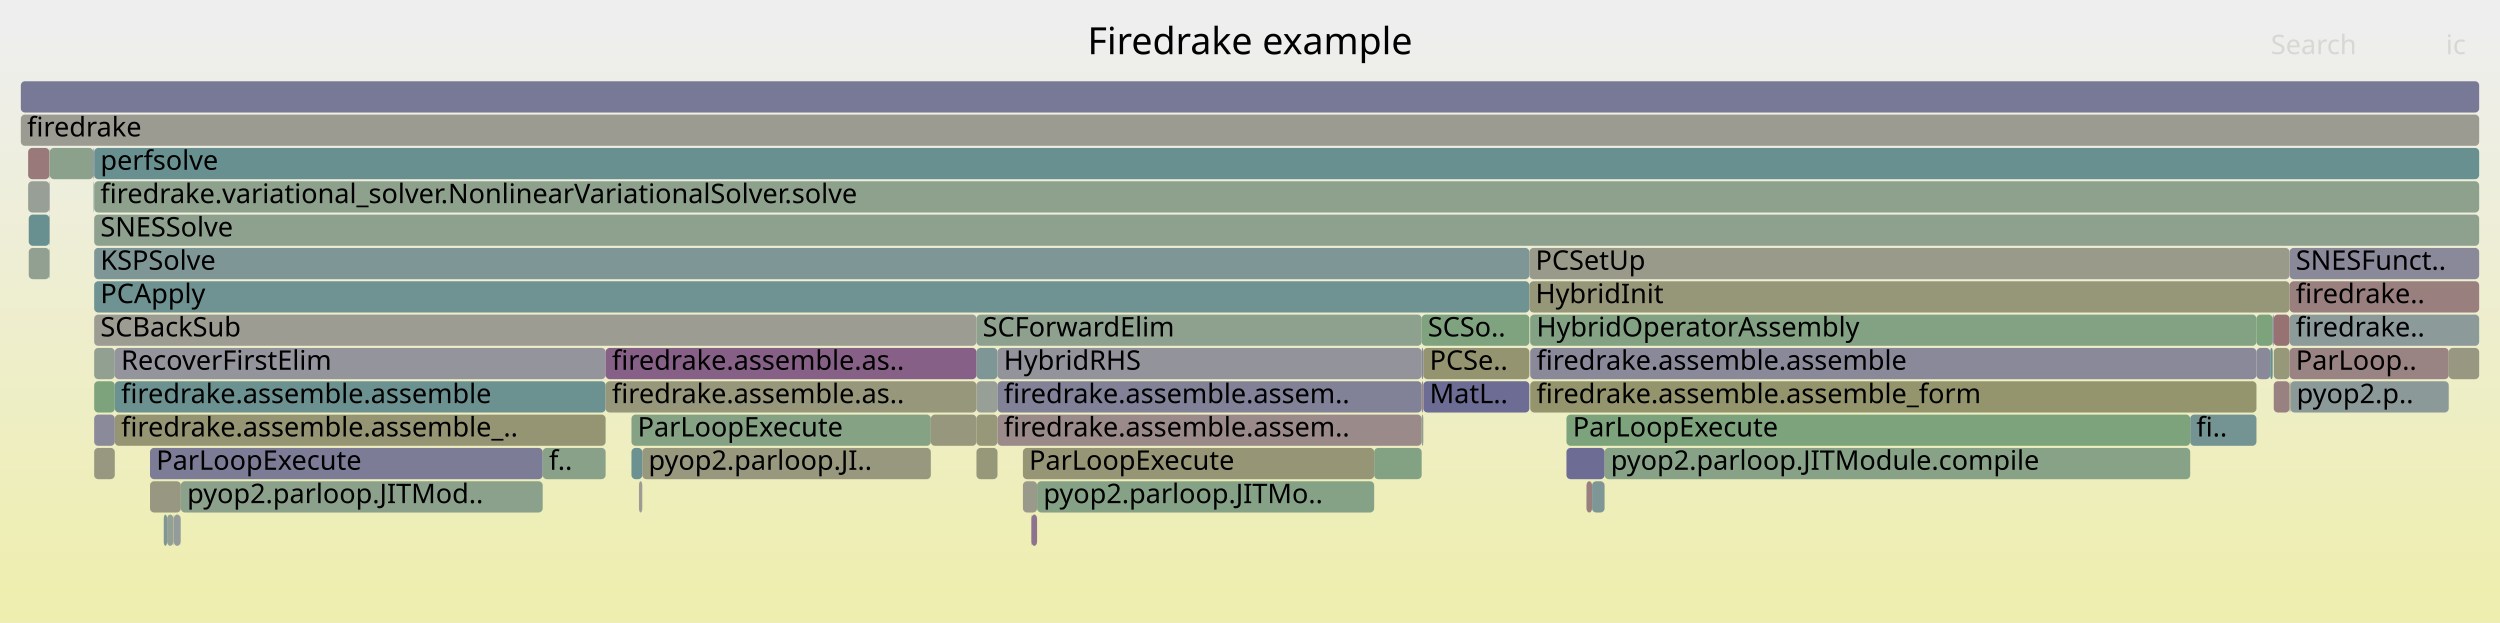
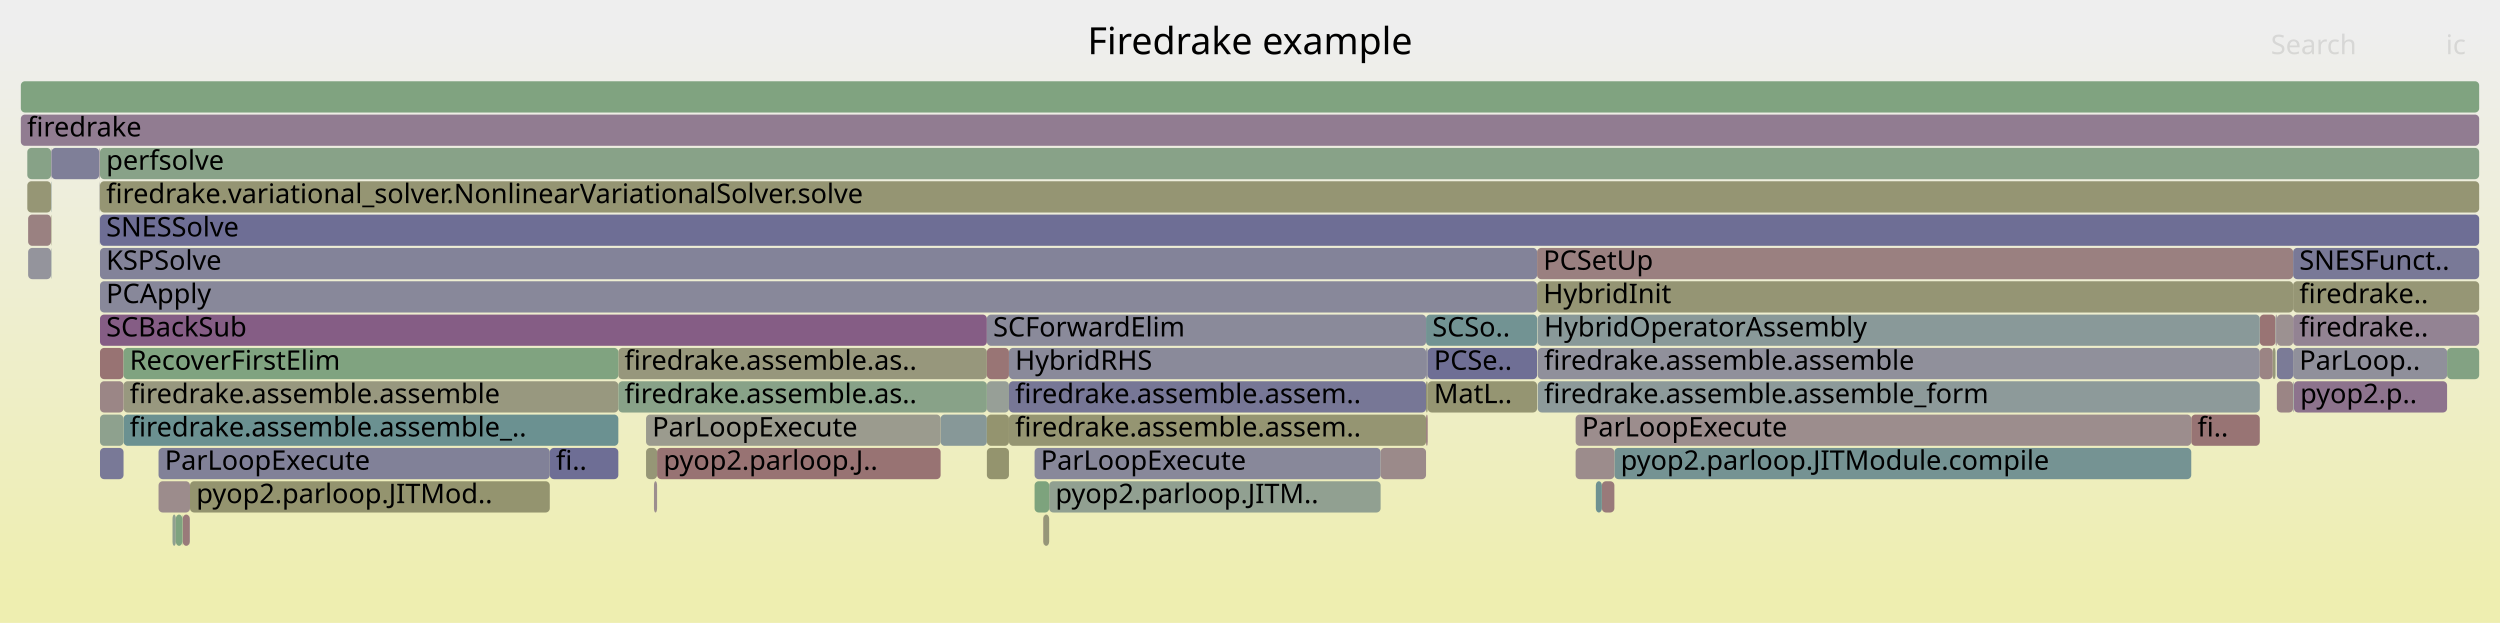
<svg xmlns="http://www.w3.org/2000/svg" version="1.1" width="1200" height="299" viewBox="0 0 1200 299">
  <defs>
    <linearGradient id="background" y1="0" y2="1" x1="0" x2="0">
      <stop stop-color="#eeeeee" offset="5%" />
      <stop stop-color="#eeeeb0" offset="95%" />
    </linearGradient>
  </defs>
  <style type="text/css">
	text { font-family:Verdana; font-size:13px; fill:rgb(0,0,0); }
	#search, #ignorecase { opacity:0.1; cursor:pointer; }
	#search:hover, #search.show, #ignorecase:hover, #ignorecase.show { opacity:1; }
	#subtitle { text-anchor:middle; font-color:rgb(160,160,160); }
	#title { text-anchor:middle; font-size:18px}
	#unzoom { cursor:pointer; }
	#frames &gt; *:hover { stroke:black; stroke-width:0.5; cursor:pointer; }
	.hide { display:none; }
	.parent { opacity:0.5; }
</style>
  <rect x="0.0" y="0" width="1200.0" height="299.0" fill="url(#background)" />
  <text id="title" x="600.00" y="26">Firedrake example</text>
  <text id="details" x="10.00" y="281"> </text>
  <text id="unzoom" x="10.00" y="26" class="hide">Reset Zoom</text>
  <text id="search" x="1090.00" y="26">Search</text>
  <text id="ignorecase" x="1174.00" y="26">ic</text>
  <text id="matched" x="1090.00" y="281"> </text>
  <g id="frames">
    <g>
-       <rect x="497.8" y="231" width="161.8" height="15.0" fill="rgb(134.19,161.876,134.19)" rx="2" ry="2" />
-       <text x="500.81" y="241.5">pyop2.parloop.JITMo..</text>
-     </g>
-     <g>
-       <rect x="45.2" y="135" width="688.9" height="15.0" fill="rgb(111.006,145.816,145.816)" rx="2" ry="2" />
-       <text x="48.19" y="145.5">PCApply</text>
-     </g>
-     <g>
-       <rect x="23.7" y="71" width="0.2" height="15.0" fill="rgb(135.06,161.734,135.06)" rx="2" ry="2" />
-       <text x="26.72" y="81.5" />
-     </g>
-     <g>
-       <rect x="72.0" y="215" width="188.5" height="15.0" fill="rgb(124.355,124.355,151.488)" rx="2" ry="2" />
-       <text x="75.01" y="225.5">ParLoopExecute</text>
-     </g>
-     <g>
-       <rect x="683.2" y="183" width="50.9" height="15.0" fill="rgb(108.49,108.49,148.417)" rx="2" ry="2" />
-       <text x="686.22" y="193.5">MatL..</text>
-     </g>
-     <g>
-       <rect x="1091.4" y="167" width="7.6" height="15.0" fill="rgb(150.586,150.586,122.069)" rx="2" ry="2" />
-       <text x="1094.41" y="177.5" />
-     </g>
-     <g>
-       <rect x="45.2" y="71" width="1144.8" height="15.0" fill="rgb(105.127,144.292,144.292)" rx="2" ry="2" />
-       <text x="48.19" y="81.5">perfsolve</text>
-     </g>
-     <g>
-       <rect x="1091.4" y="183" width="7.6" height="15.0" fill="rgb(154.23,129.098,129.098)" rx="2" ry="2" />
-       <text x="1094.41" y="193.5" />
-     </g>
-     <g>
-       <rect x="770.2" y="215" width="281.1" height="15.0" fill="rgb(135.064,161.734,135.064)" rx="2" ry="2" />
-       <text x="773.16" y="225.5">pyop2.parloop.JITModule.compile</text>
-     </g>
-     <g>
-       <rect x="55.1" y="183" width="235.6" height="15.0" fill="rgb(108.148,145.075,145.075)" rx="2" ry="2" />
-       <text x="58.13" y="193.5">firedrake.assemble.assemble</text>
-     </g>
-     <g>
-       <rect x="308.3" y="215" width="138.5" height="15.0" fill="rgb(151.542,151.542,126.702)" rx="2" ry="2" />
-       <text x="311.26" y="225.5">pyop2.parloop.JI..</text>
-     </g>
-     <g>
-       <rect x="1099.0" y="119" width="91.0" height="15.0" fill="rgb(136.921,136.921,153.92)" rx="2" ry="2" />
-       <text x="1101.99" y="129.5">SNESFunct..</text>
-     </g>
-     <g>
-       <rect x="1083.1" y="167" width="6.6" height="15.0" fill="rgb(137.306,137.306,153.995)" rx="2" ry="2" />
-       <text x="1086.11" y="177.5" />
-     </g>
-     <g>
-       <rect x="1051.3" y="199" width="31.8" height="15.0" fill="rgb(115.99,147.108,147.108)" rx="2" ry="2" />
-       <text x="1054.26" y="209.5">fi..</text>
-     </g>
-     <g>
-       <rect x="734.5" y="167" width="348.6" height="15.0" fill="rgb(136.715,136.715,153.88)" rx="2" ry="2" />
-       <text x="737.51" y="177.5">firedrake.assemble.assemble</text>
-     </g>
-     <g>
-       <rect x="734.1" y="119" width="364.9" height="15.0" fill="rgb(154.064,154.064,138.925)" rx="2" ry="2" />
-       <text x="737.06" y="129.5">PCSetUp</text>
-     </g>
-     <g>
-       <rect x="682.4" y="199" width="0.8" height="15.0" fill="rgb(143.342,160.386,143.342)" rx="2" ry="2" />
-       <text x="685.36" y="209.5" />
-     </g>
-     <g>
-       <rect x="468.7" y="167" width="10.1" height="15.0" fill="rgb(125.699,149.626,149.626)" rx="2" ry="2" />
-       <text x="471.68" y="177.5" />
-     </g>
-     <g>
-       <rect x="45.2" y="151" width="423.5" height="15.0" fill="rgb(155.759,155.759,147.141)" rx="2" ry="2" />
-       <text x="48.19" y="161.5">SCBackSub</text>
-     </g>
-     <g>
-       <rect x="1089.7" y="167" width="1.2" height="15.0" fill="rgb(104.11,144.029,144.029)" rx="2" ry="2" />
-       <text x="1092.67" y="177.5" />
-     </g>
-     <g>
-       <rect x="45.2" y="87" width="1144.8" height="15.0" fill="rgb(140.751,160.808,140.751)" rx="2" ry="2" />
-       <text x="48.19" y="97.5">firedrake.variational_solver.NonlinearVariationalSolver.solve</text>
-     </g>
-     <g>
-       <rect x="468.7" y="215" width="10.1" height="15.0" fill="rgb(150.612,150.612,122.198)" rx="2" ry="2" />
-       <text x="471.68" y="225.5" />
-     </g>
-     <g>
-       <rect x="45.2" y="215" width="9.9" height="15.0" fill="rgb(151.952,151.952,128.688)" rx="2" ry="2" />
-       <text x="48.19" y="225.5" />
-     </g>
-     <g>
-       <rect x="761.5" y="231" width="2.7" height="15.0" fill="rgb(153.965,127.063,127.063)" rx="2" ry="2" />
-       <text x="764.50" y="241.5" />
-     </g>
-     <g>
-       <rect x="86.7" y="247" width="0.1" height="15.0" fill="rgb(151.782,151.782,127.865)" rx="2" ry="2" />
-       <text x="89.67" y="257.5" />
-     </g>
-     <g>
-       <rect x="478.8" y="167" width="203.6" height="15.0" fill="rgb(147.432,147.432,155.955)" rx="2" ry="2" />
-       <text x="481.81" y="177.5">HybridRHS</text>
-     </g>
-     <g>
-       <rect x="45.2" y="183" width="9.9" height="15.0" fill="rgb(124.222,163.499,124.222)" rx="2" ry="2" />
-       <text x="48.19" y="193.5" />
-     </g>
-     <g>
-       <rect x="751.9" y="215" width="18.3" height="15.0" fill="rgb(108.431,108.431,148.406)" rx="2" ry="2" />
-       <text x="754.93" y="225.5" />
-     </g>
-     <g>
-       <rect x="10.0" y="39" width="1180.0" height="15.0" fill="rgb(120.185,120.185,150.681)" rx="2" ry="2" />
+       <rect x="48.0" y="71" width="1142.0" height="15.0" fill="rgb(135.987,161.584,135.987)" rx="2" ry="2" />
+       <text x="50.98" y="81.5">perfsolve</text>
+     </g>
+     <g>
+       <rect x="48.0" y="167" width="11.3" height="15.0" fill="rgb(152.343,114.628,114.628)" rx="2" ry="2" />
+       <text x="50.98" y="177.5" />
+     </g>
+     <g>
+       <rect x="1092.9" y="183" width="7.8" height="15.0" fill="rgb(154.714,132.81,132.81)" rx="2" ry="2" />
+       <text x="1095.87" y="193.5" />
+     </g>
+     <g>
+       <rect x="87.7" y="247" width="3.4" height="15.0" fill="rgb(153.334,122.224,122.224)" rx="2" ry="2" />
+       <text x="90.73" y="257.5" />
+     </g>
+     <g>
+       <rect x="484.3" y="199" width="200.2" height="15.0" fill="rgb(148.921,148.921,114.003)" rx="2" ry="2" />
+       <text x="487.25" y="209.5">firedrake.assemble.assem..</text>
+     </g>
+     <g>
+       <rect x="91.1" y="247" width="0.1" height="15.0" fill="rgb(136.103,136.103,153.762)" rx="2" ry="2" />
+       <text x="94.08" y="257.5" />
+     </g>
+     <g>
+       <rect x="662.7" y="215" width="21.8" height="15.0" fill="rgb(155.388,137.971,137.971)" rx="2" ry="2" />
+       <text x="665.66" y="225.5" />
+     </g>
+     <g>
+       <rect x="310.1" y="215" width="5.3" height="15.0" fill="rgb(149.733,149.733,117.938)" rx="2" ry="2" />
+       <text x="313.08" y="225.5" />
+     </g>
+     <g>
+       <rect x="684.5" y="183" width="0.8" height="15.0" fill="rgb(148.216,148.216,110.586)" rx="2" ry="2" />
+       <text x="687.51" y="193.5" />
+     </g>
+     <g>
+       <rect x="1090.9" y="167" width="1.3" height="15.0" fill="rgb(150.557,150.557,121.931)" rx="2" ry="2" />
+       <text x="1093.89" y="177.5" />
+     </g>
+     <g>
+       <rect x="24.5" y="119" width="0.2" height="15.0" fill="rgb(139.784,153.277,153.277)" rx="2" ry="2" />
+       <text x="27.54" y="129.5" />
+     </g>
+     <g>
+       <rect x="451.5" y="199" width="22.2" height="15.0" fill="rgb(135.008,152.039,152.039)" rx="2" ry="2" />
+       <text x="454.52" y="209.5" />
+     </g>
+     <g>
+       <rect x="684.5" y="199" width="0.8" height="15.0" fill="rgb(153.869,126.329,126.329)" rx="2" ry="2" />
+       <text x="687.51" y="209.5" />
+     </g>
+     <g>
+       <rect x="738.1" y="183" width="346.6" height="15.0" fill="rgb(140.874,153.56,153.56)" rx="2" ry="2" />
+       <text x="741.14" y="193.5">firedrake.assemble.assemble_form</text>
+     </g>
+     <g>
+       <rect x="82.8" y="247" width="1.6" height="15.0" fill="rgb(143.516,160.358,143.516)" rx="2" ry="2" />
+       <text x="85.83" y="257.5" />
+     </g>
+     <g>
+       <rect x="685.3" y="183" width="52.5" height="15.0" fill="rgb(148.872,148.872,113.766)" rx="2" ry="2" />
+       <text x="688.26" y="193.5">MatL..</text>
+     </g>
+     <g>
+       <rect x="1100.7" y="135" width="89.3" height="15.0" fill="rgb(149.542,149.542,117.013)" rx="2" ry="2" />
+       <text x="1103.67" y="145.5">firedrake..</text>
+     </g>
+     <g>
+       <rect x="774.9" y="215" width="276.9" height="15.0" fill="rgb(117.249,147.435,147.435)" rx="2" ry="2" />
+       <text x="777.91" y="225.5">pyop2.parloop.JITModule.compile</text>
+     </g>
+     <g>
+       <rect x="48.0" y="151" width="425.7" height="15.0" fill="rgb(132.745,93.284,132.745)" rx="2" ry="2" />
+       <text x="50.98" y="161.5">SCBackSub</text>
+     </g>
+     <g>
+       <rect x="91.2" y="231" width="172.7" height="15.0" fill="rgb(148.399,148.399,111.471)" rx="2" ry="2" />
+       <text x="94.23" y="241.5">pyop2.parloop.JITMod..</text>
+     </g>
+     <g>
+       <rect x="1092.9" y="151" width="7.8" height="15.0" fill="rgb(156.264,144.687,144.687)" rx="2" ry="2" />
+       <text x="1095.87" y="161.5" />
+     </g>
+     <g>
+       <rect x="48.0" y="119" width="689.8" height="15.0" fill="rgb(131.337,131.337,152.839)" rx="2" ry="2" />
+       <text x="50.98" y="129.5">KSPSolve</text>
+     </g>
+     <g>
+       <rect x="310.1" y="199" width="141.4" height="15.0" fill="rgb(154.712,154.712,142.064)" rx="2" ry="2" />
+       <text x="313.08" y="209.5">ParLoopExecute</text>
+     </g>
+     <g>
+       <rect x="59.3" y="199" width="237.5" height="15.0" fill="rgb(106.626,144.681,144.681)" rx="2" ry="2" />
+       <text x="62.25" y="209.5">firedrake.assemble.assemble_..</text>
+     </g>
+     <g>
+       <rect x="87.5" y="247" width="0.2" height="15.0" fill="rgb(133.432,162,133.432)" rx="2" ry="2" />
+       <text x="90.47" y="257.5" />
+     </g>
+     <g>
+       <rect x="684.5" y="167" width="0.8" height="15.0" fill="rgb(140.026,140.026,154.521)" rx="2" ry="2" />
+       <text x="687.51" y="177.5" />
+     </g>
+     <g>
+       <rect x="738.1" y="167" width="346.6" height="15.0" fill="rgb(144.148,144.148,155.319)" rx="2" ry="2" />
+       <text x="741.14" y="177.5">firedrake.assemble.assemble</text>
+     </g>
+     <g>
+       <rect x="1100.7" y="167" width="73.9" height="15.0" fill="rgb(143.785,143.785,155.249)" rx="2" ry="2" />
+       <text x="1103.67" y="177.5">ParLoop..</text>
+     </g>
+     <g>
+       <rect x="685.3" y="167" width="52.5" height="15.0" fill="rgb(110.802,110.802,148.865)" rx="2" ry="2" />
+       <text x="688.26" y="177.5">PCSe..</text>
+     </g>
+     <g>
+       <rect x="738.0" y="151" width="0.1" height="15.0" fill="rgb(128.095,150.247,150.247)" rx="2" ry="2" />
+       <text x="740.99" y="161.5" />
+     </g>
+     <g>
+       <rect x="48.0" y="135" width="689.8" height="15.0" fill="rgb(135.885,135.885,153.72)" rx="2" ry="2" />
+       <text x="50.98" y="145.5">PCApply</text>
+     </g>
+     <g>
+       <rect x="768.9" y="231" width="6.0" height="15.0" fill="rgb(153.254,121.617,121.617)" rx="2" ry="2" />
+       <text x="771.89" y="241.5" />
+     </g>
+     <g>
+       <rect x="13.5" y="119" width="11.0" height="15.0" fill="rgb(147.899,147.899,156.045)" rx="2" ry="2" />
+       <text x="16.49" y="129.5" />
+     </g>
+     <g>
+       <rect x="24.5" y="71" width="0.2" height="15.0" fill="rgb(156.655,147.686,147.686)" rx="2" ry="2" />
+       <text x="27.54" y="81.5" />
+     </g>
+     <g>
+       <rect x="1051.8" y="199" width="32.9" height="15.0" fill="rgb(152.462,115.543,115.543)" rx="2" ry="2" />
+       <text x="1054.77" y="209.5">fi..</text>
+     </g>
+     <g>
+       <rect x="500.8" y="247" width="2.8" height="15.0" fill="rgb(150.141,150.141,119.914)" rx="2" ry="2" />
+       <text x="503.83" y="257.5" />
+     </g>
+     <g>
+       <rect x="47.8" y="71" width="0.2" height="15.0" fill="rgb(148.594,133.897,148.594)" rx="2" ry="2" />
+       <text x="50.85" y="81.5" />
+     </g>
+     <g>
+       <rect x="10.0" y="39" width="1180.0" height="15.0" fill="rgb(128.349,162.827,128.349)" rx="2" ry="2" />
      <text x="13.00" y="49.5" />
    </g>
    <g>
-       <rect x="1091.4" y="151" width="7.6" height="15.0" fill="rgb(152.236,113.813,113.813)" rx="2" ry="2" />
-       <text x="1094.41" y="161.5" />
-     </g>
-     <g>
-       <rect x="13.5" y="71" width="10.2" height="15.0" fill="rgb(153.157,120.873,120.873)" rx="2" ry="2" />
-       <text x="16.45" y="81.5" />
-     </g>
-     <g>
-       <rect x="1099.0" y="167" width="76.4" height="15.0" fill="rgb(154.496,131.133,131.133)" rx="2" ry="2" />
-       <text x="1101.99" y="177.5">ParLoop..</text>
-     </g>
-     <g>
-       <rect x="23.9" y="71" width="20.9" height="15.0" fill="rgb(140.147,160.906,140.147)" rx="2" ry="2" />
-       <text x="26.89" y="81.5" />
-     </g>
-     <g>
-       <rect x="491.0" y="231" width="6.8" height="15.0" fill="rgb(153.982,153.982,138.528)" rx="2" ry="2" />
-       <text x="493.96" y="241.5" />
-     </g>
-     <g>
-       <rect x="72.0" y="231" width="14.8" height="15.0" fill="rgb(152.258,152.258,130.176)" rx="2" ry="2" />
-       <text x="75.01" y="241.5" />
-     </g>
-     <g>
-       <rect x="83.4" y="247" width="3.3" height="15.0" fill="rgb(147.054,155.162,155.162)" rx="2" ry="2" />
-       <text x="86.41" y="257.5" />
-     </g>
-     <g>
-       <rect x="13.8" y="119" width="9.9" height="15.0" fill="rgb(144.574,160.186,144.574)" rx="2" ry="2" />
-       <text x="16.80" y="129.5" />
-     </g>
-     <g>
-       <rect x="260.5" y="215" width="30.2" height="15.0" fill="rgb(136.598,161.484,136.598)" rx="2" ry="2" />
-       <text x="263.53" y="225.5">f..</text>
-     </g>
-     <g>
-       <rect x="494.9" y="247" width="0.2" height="15.0" fill="rgb(156.455,146.152,146.152)" rx="2" ry="2" />
-       <text x="497.92" y="257.5" />
-     </g>
-     <g>
-       <rect x="13.5" y="87" width="10.2" height="15.0" fill="rgb(150.524,159.217,150.524)" rx="2" ry="2" />
-       <text x="16.45" y="97.5" />
-     </g>
-     <g>
-       <rect x="468.7" y="183" width="10.1" height="15.0" fill="rgb(150.674,159.193,150.674)" rx="2" ry="2" />
-       <text x="471.68" y="193.5" />
-     </g>
-     <g>
-       <rect x="751.9" y="199" width="299.4" height="15.0" fill="rgb(125.186,163.342,125.186)" rx="2" ry="2" />
-       <text x="754.93" y="209.5">ParLoopExecute</text>
-     </g>
-     <g>
-       <rect x="55.1" y="199" width="235.6" height="15.0" fill="rgb(149.36,149.36,116.127)" rx="2" ry="2" />
-       <text x="58.13" y="209.5">firedrake.assemble.assemble_..</text>
-     </g>
-     <g>
-       <rect x="468.7" y="151" width="213.7" height="15.0" fill="rgb(141.833,160.632,141.833)" rx="2" ry="2" />
-       <text x="471.68" y="161.5">SCForwardElim</text>
-     </g>
-     <g>
-       <rect x="83.2" y="247" width="0.2" height="15.0" fill="rgb(143.389,160.378,143.389)" rx="2" ry="2" />
-       <text x="86.16" y="257.5" />
-     </g>
-     <g>
-       <rect x="45.2" y="199" width="9.9" height="15.0" fill="rgb(137.563,137.563,154.044)" rx="2" ry="2" />
-       <text x="48.19" y="209.5" />
-     </g>
-     <g>
-       <rect x="659.6" y="215" width="22.8" height="15.0" fill="rgb(131.474,162.318,131.474)" rx="2" ry="2" />
-       <text x="662.64" y="225.5" />
-     </g>
-     <g>
-       <rect x="86.8" y="231" width="173.7" height="15.0" fill="rgb(138.901,161.109,138.901)" rx="2" ry="2" />
-       <text x="89.82" y="241.5">pyop2.parloop.JITMod..</text>
-     </g>
-     <g>
-       <rect x="734.5" y="183" width="348.6" height="15.0" fill="rgb(147.852,147.852,108.819)" rx="2" ry="2" />
-       <text x="737.51" y="193.5">firedrake.assemble.assemble_form</text>
-     </g>
-     <g>
-       <rect x="44.9" y="87" width="0.2" height="15.0" fill="rgb(125.869,149.67,149.67)" rx="2" ry="2" />
-       <text x="47.94" y="97.5" />
-     </g>
-     <g>
-       <rect x="45.2" y="167" width="9.9" height="15.0" fill="rgb(146.241,159.914,146.241)" rx="2" ry="2" />
-       <text x="48.19" y="177.5" />
-     </g>
-     <g>
-       <rect x="491.0" y="215" width="168.6" height="15.0" fill="rgb(149.72,149.72,117.873)" rx="2" ry="2" />
-       <text x="493.96" y="225.5">ParLoopExecute</text>
-     </g>
-     <g>
-       <rect x="290.7" y="183" width="178.0" height="15.0" fill="rgb(150.753,150.753,122.882)" rx="2" ry="2" />
-       <text x="293.74" y="193.5">firedrake.assemble.as..</text>
-     </g>
-     <g>
-       <rect x="10.0" y="55" width="1180.0" height="15.0" fill="rgb(155.422,155.422,145.506)" rx="2" ry="2" />
+       <rect x="13.1" y="71" width="11.4" height="15.0" fill="rgb(135.054,161.735,135.054)" rx="2" ry="2" />
+       <text x="16.12" y="81.5" />
+     </g>
+     <g>
+       <rect x="48.0" y="215" width="11.3" height="15.0" fill="rgb(120.866,120.866,150.813)" rx="2" ry="2" />
+       <text x="50.98" y="225.5" />
+     </g>
+     <g>
+       <rect x="47.6" y="87" width="0.1" height="15.0" fill="rgb(109.093,109.093,148.534)" rx="2" ry="2" />
+       <text x="50.60" y="97.5" />
+     </g>
+     <g>
+       <rect x="10.0" y="55" width="1180.0" height="15.0" fill="rgb(144.868,124.348,144.868)" rx="2" ry="2" />
      <text x="13.00" y="65.5">firedrake</text>
    </g>
    <g>
-       <rect x="495.1" y="247" width="2.7" height="15.0" fill="rgb(141.37,115.385,141.37)" rx="2" ry="2" />
-       <text x="498.09" y="257.5" />
-     </g>
-     <g>
-       <rect x="683.2" y="167" width="50.9" height="15.0" fill="rgb(148.42,148.42,111.573)" rx="2" ry="2" />
-       <text x="686.22" y="177.5">PCSe..</text>
-     </g>
-     <g>
-       <rect x="303.1" y="199" width="143.7" height="15.0" fill="rgb(132.724,162.115,132.724)" rx="2" ry="2" />
-       <text x="306.05" y="209.5">ParLoopExecute</text>
-     </g>
-     <g>
-       <rect x="468.7" y="199" width="10.1" height="15.0" fill="rgb(150.583,150.583,122.056)" rx="2" ry="2" />
-       <text x="471.68" y="209.5" />
-     </g>
-     <g>
-       <rect x="45.2" y="119" width="688.9" height="15.0" fill="rgb(127.382,150.062,150.062)" rx="2" ry="2" />
-       <text x="48.19" y="129.5">KSPSolve</text>
-     </g>
-     <g>
-       <rect x="682.4" y="151" width="51.7" height="15.0" fill="rgb(126.684,163.098,126.684)" rx="2" ry="2" />
-       <text x="685.36" y="161.5">SCSo..</text>
-     </g>
-     <g>
-       <rect x="734.1" y="135" width="364.9" height="15.0" fill="rgb(150.445,150.445,121.388)" rx="2" ry="2" />
-       <text x="737.06" y="145.5">HybridInit</text>
-     </g>
-     <g>
-       <rect x="1099.0" y="183" width="0.2" height="15.0" fill="rgb(154.407,154.407,140.587)" rx="2" ry="2" />
-       <text x="1101.99" y="193.5" />
-     </g>
-     <g>
-       <rect x="764.2" y="231" width="6.0" height="15.0" fill="rgb(125.785,149.648,149.648)" rx="2" ry="2" />
-       <text x="767.24" y="241.5" />
-     </g>
-     <g>
-       <rect x="446.8" y="199" width="21.9" height="15.0" fill="rgb(151.246,151.246,125.269)" rx="2" ry="2" />
-       <text x="449.80" y="209.5" />
-     </g>
-     <g>
-       <rect x="45.2" y="103" width="1144.8" height="15.0" fill="rgb(141.685,160.656,141.685)" rx="2" ry="2" />
-       <text x="48.19" y="113.5">SNESSolve</text>
-     </g>
-     <g>
-       <rect x="1099.4" y="183" width="76.0" height="15.0" fill="rgb(140.181,153.38,153.38)" rx="2" ry="2" />
-       <text x="1102.37" y="193.5">pyop2.p..</text>
-     </g>
-     <g>
-       <rect x="23.7" y="119" width="0.2" height="15.0" fill="rgb(146.268,154.958,154.958)" rx="2" ry="2" />
-       <text x="26.72" y="129.5" />
-     </g>
-     <g>
-       <rect x="1099.2" y="183" width="0.2" height="15.0" fill="rgb(148.249,148.249,110.744)" rx="2" ry="2" />
-       <text x="1102.16" y="193.5" />
-     </g>
-     <g>
-       <rect x="44.8" y="71" width="0.3" height="15.0" fill="rgb(118.131,118.131,150.283)" rx="2" ry="2" />
-       <text x="47.81" y="81.5" />
-     </g>
-     <g>
-       <rect x="80.2" y="247" width="3.0" height="15.0" fill="rgb(147.804,159.66,147.804)" rx="2" ry="2" />
-       <text x="83.16" y="257.5" />
-     </g>
-     <g>
-       <rect x="682.4" y="167" width="0.8" height="15.0" fill="rgb(134.096,134.096,153.373)" rx="2" ry="2" />
-       <text x="685.36" y="177.5" />
-     </g>
-     <g>
-       <rect x="1099.0" y="135" width="91.0" height="15.0" fill="rgb(153.91,126.646,126.646)" rx="2" ry="2" />
-       <text x="1101.99" y="145.5">firedrake..</text>
-     </g>
-     <g>
-       <rect x="1175.4" y="167" width="14.6" height="15.0" fill="rgb(152.149,152.149,129.646)" rx="2" ry="2" />
-       <text x="1178.39" y="177.5" />
-     </g>
-     <g>
-       <rect x="306.7" y="231" width="1.6" height="15.0" fill="rgb(155.885,155.885,147.749)" rx="2" ry="2" />
-       <text x="309.74" y="241.5" />
-     </g>
-     <g>
-       <rect x="682.4" y="183" width="0.8" height="15.0" fill="rgb(155.253,136.937,136.937)" rx="2" ry="2" />
-       <text x="685.36" y="193.5" />
-     </g>
-     <g>
-       <rect x="478.8" y="199" width="203.6" height="15.0" fill="rgb(155.426,138.264,138.264)" rx="2" ry="2" />
-       <text x="481.81" y="209.5">firedrake.assemble.assem..</text>
-     </g>
-     <g>
-       <rect x="734.4" y="151" width="0.1" height="15.0" fill="rgb(131.491,162.315,131.491)" rx="2" ry="2" />
-       <text x="737.37" y="161.5" />
-     </g>
-     <g>
-       <rect x="1099.0" y="151" width="91.0" height="15.0" fill="rgb(140.886,153.563,153.563)" rx="2" ry="2" />
-       <text x="1101.99" y="161.5">firedrake..</text>
-     </g>
-     <g>
-       <rect x="734.5" y="151" width="348.6" height="15.0" fill="rgb(131.483,162.317,131.483)" rx="2" ry="2" />
-       <text x="737.51" y="161.5">HybridOperatorAssembly</text>
-     </g>
-     <g>
-       <rect x="78.6" y="247" width="1.6" height="15.0" fill="rgb(126.231,149.764,149.764)" rx="2" ry="2" />
-       <text x="81.64" y="257.5" />
-     </g>
-     <g>
-       <rect x="478.8" y="183" width="203.6" height="15.0" fill="rgb(129.435,129.435,152.471)" rx="2" ry="2" />
-       <text x="481.81" y="193.5">firedrake.assemble.assem..</text>
-     </g>
-     <g>
-       <rect x="1083.1" y="151" width="7.8" height="15.0" fill="rgb(125.441,163.3,125.441)" rx="2" ry="2" />
-       <text x="1086.11" y="161.5" />
-     </g>
-     <g>
-       <rect x="55.1" y="167" width="235.6" height="15.0" fill="rgb(147.925,147.925,156.05)" rx="2" ry="2" />
-       <text x="58.13" y="177.5">RecoverFirstElim</text>
-     </g>
-     <g>
-       <rect x="290.7" y="167" width="178.0" height="15.0" fill="rgb(133.671,95.658,133.671)" rx="2" ry="2" />
-       <text x="293.74" y="177.5">firedrake.assemble.as..</text>
-     </g>
-     <g>
-       <rect x="23.7" y="87" width="0.2" height="15.0" fill="rgb(137.901,137.901,154.11)" rx="2" ry="2" />
-       <text x="26.72" y="97.5" />
-     </g>
-     <g>
-       <rect x="23.7" y="103" width="0.2" height="15.0" fill="rgb(125.243,125.243,151.66)" rx="2" ry="2" />
-       <text x="26.72" y="113.5" />
-     </g>
-     <g>
-       <rect x="1090.9" y="151" width="0.5" height="15.0" fill="rgb(124.163,124.163,151.451)" rx="2" ry="2" />
-       <text x="1093.91" y="161.5" />
-     </g>
-     <g>
-       <rect x="45.1" y="71" width="0.1" height="15.0" fill="rgb(146.894,146.894,155.85)" rx="2" ry="2" />
-       <text x="48.06" y="81.5" />
-     </g>
-     <g>
-       <rect x="303.1" y="215" width="5.2" height="15.0" fill="rgb(107.361,144.871,144.871)" rx="2" ry="2" />
-       <text x="306.05" y="225.5" />
-     </g>
-     <g>
-       <rect x="13.8" y="103" width="9.9" height="15.0" fill="rgb(105.451,144.376,144.376)" rx="2" ry="2" />
-       <text x="16.80" y="113.5" />
+       <rect x="24.5" y="87" width="0.2" height="15.0" fill="rgb(126.714,149.889,149.889)" rx="2" ry="2" />
+       <text x="27.54" y="97.5" />
+     </g>
+     <g>
+       <rect x="59.3" y="183" width="237.5" height="15.0" fill="rgb(151.51,151.51,126.549)" rx="2" ry="2" />
+       <text x="62.25" y="193.5">firedrake.assemble.assemble</text>
+     </g>
+     <g>
+       <rect x="24.5" y="103" width="0.2" height="15.0" fill="rgb(148.583,148.583,112.364)" rx="2" ry="2" />
+       <text x="27.54" y="113.5" />
+     </g>
+     <g>
+       <rect x="496.6" y="215" width="166.1" height="15.0" fill="rgb(135.797,135.797,153.703)" rx="2" ry="2" />
+       <text x="499.57" y="225.5">ParLoopExecute</text>
+     </g>
+     <g>
+       <rect x="76.1" y="215" width="187.8" height="15.0" fill="rgb(128.59,128.59,152.308)" rx="2" ry="2" />
+       <text x="79.09" y="225.5">ParLoopExecute</text>
+     </g>
+     <g>
+       <rect x="47.7" y="87" width="0.1" height="15.0" fill="rgb(148.288,148.288,110.932)" rx="2" ry="2" />
+       <text x="50.72" y="97.5" />
+     </g>
+     <g>
+       <rect x="503.6" y="231" width="159.1" height="15.0" fill="rgb(145.414,160.049,145.414)" rx="2" ry="2" />
+       <text x="506.59" y="241.5">pyop2.parloop.JITM..</text>
+     </g>
+     <g>
+       <rect x="1084.7" y="151" width="7.5" height="15.0" fill="rgb(152.51,115.912,115.912)" rx="2" ry="2" />
+       <text x="1087.65" y="161.5" />
+     </g>
+     <g>
+       <rect x="1101.1" y="183" width="73.5" height="15.0" fill="rgb(141.3,115.205,141.3)" rx="2" ry="2" />
+       <text x="1104.07" y="193.5">pyop2.p..</text>
+     </g>
+     <g>
+       <rect x="315.4" y="215" width="136.1" height="15.0" fill="rgb(152.418,115.205,115.205)" rx="2" ry="2" />
+       <text x="318.44" y="225.5">pyop2.parloop.J..</text>
+     </g>
+     <g>
+       <rect x="738.1" y="151" width="346.6" height="15.0" fill="rgb(136.846,152.516,152.516)" rx="2" ry="2" />
+       <text x="741.14" y="161.5">HybridOperatorAssembly</text>
+     </g>
+     <g>
+       <rect x="48.0" y="199" width="11.3" height="15.0" fill="rgb(141.877,160.625,141.877)" rx="2" ry="2" />
+       <text x="50.98" y="209.5" />
+     </g>
+     <g>
+       <rect x="496.6" y="231" width="7.0" height="15.0" fill="rgb(124.744,163.414,124.744)" rx="2" ry="2" />
+       <text x="499.57" y="241.5" />
+     </g>
+     <g>
+       <rect x="47.7" y="103" width="0.1" height="15.0" fill="rgb(126.371,126.371,151.878)" rx="2" ry="2" />
+       <text x="50.72" y="113.5" />
+     </g>
+     <g>
+       <rect x="13.1" y="87" width="11.4" height="15.0" fill="rgb(149.604,149.604,117.313)" rx="2" ry="2" />
+       <text x="16.12" y="97.5" />
+     </g>
+     <g>
+       <rect x="484.3" y="167" width="200.2" height="15.0" fill="rgb(138.101,138.101,154.148)" rx="2" ry="2" />
+       <text x="487.25" y="177.5">HybridRHS</text>
+     </g>
+     <g>
+       <rect x="296.8" y="167" width="176.9" height="15.0" fill="rgb(151.059,151.059,124.364)" rx="2" ry="2" />
+       <text x="299.76" y="177.5">firedrake.assemble.as..</text>
+     </g>
+     <g>
+       <rect x="1092.3" y="151" width="0.6" height="15.0" fill="rgb(150.175,137.948,150.175)" rx="2" ry="2" />
+       <text x="1095.34" y="161.5" />
+     </g>
+     <g>
+       <rect x="1092.2" y="151" width="0.1" height="15.0" fill="rgb(135.238,161.705,135.238)" rx="2" ry="2" />
+       <text x="1095.21" y="161.5" />
+     </g>
+     <g>
+       <rect x="500.7" y="247" width="0.1" height="15.0" fill="rgb(152.561,116.303,116.303)" rx="2" ry="2" />
+       <text x="503.65" y="257.5" />
+     </g>
+     <g>
+       <rect x="13.5" y="103" width="11.0" height="15.0" fill="rgb(154.25,129.251,129.251)" rx="2" ry="2" />
+       <text x="16.49" y="113.5" />
+     </g>
+     <g>
+       <rect x="473.7" y="215" width="10.6" height="15.0" fill="rgb(148.055,148.055,109.806)" rx="2" ry="2" />
+       <text x="476.71" y="225.5" />
+     </g>
+     <g>
+       <rect x="756.3" y="215" width="18.6" height="15.0" fill="rgb(155.634,139.858,139.858)" rx="2" ry="2" />
+       <text x="759.35" y="225.5" />
+     </g>
+     <g>
+       <rect x="48.0" y="103" width="1142.0" height="15.0" fill="rgb(110.398,110.398,148.787)" rx="2" ry="2" />
+       <text x="50.98" y="113.5">SNESSolve</text>
+     </g>
+     <g>
+       <rect x="766.0" y="231" width="2.9" height="15.0" fill="rgb(109.759,145.493,145.493)" rx="2" ry="2" />
+       <text x="769.04" y="241.5" />
+     </g>
+     <g>
+       <rect x="48.0" y="183" width="11.3" height="15.0" fill="rgb(154.833,133.718,133.718)" rx="2" ry="2" />
+       <text x="50.98" y="193.5" />
+     </g>
+     <g>
+       <rect x="263.9" y="215" width="32.9" height="15.0" fill="rgb(110.411,110.411,148.789)" rx="2" ry="2" />
+       <text x="266.87" y="225.5">fi..</text>
+     </g>
+     <g>
+       <rect x="737.8" y="119" width="362.9" height="15.0" fill="rgb(154.076,127.917,127.917)" rx="2" ry="2" />
+       <text x="740.78" y="129.5">PCSetUp</text>
+     </g>
+     <g>
+       <rect x="1100.7" y="151" width="89.3" height="15.0" fill="rgb(147.327,130.65,147.327)" rx="2" ry="2" />
+       <text x="1103.67" y="161.5">firedrake..</text>
+     </g>
+     <g>
+       <rect x="473.7" y="199" width="10.6" height="15.0" fill="rgb(148.403,148.403,111.49)" rx="2" ry="2" />
+       <text x="476.71" y="209.5" />
+     </g>
+     <g>
+       <rect x="84.4" y="247" width="3.1" height="15.0" fill="rgb(126.751,163.087,126.751)" rx="2" ry="2" />
+       <text x="87.40" y="257.5" />
+     </g>
+     <g>
+       <rect x="756.3" y="199" width="295.5" height="15.0" fill="rgb(155.781,140.989,140.989)" rx="2" ry="2" />
+       <text x="759.35" y="209.5">ParLoopExecute</text>
+     </g>
+     <g>
+       <rect x="59.3" y="167" width="237.5" height="15.0" fill="rgb(127.782,162.919,127.782)" rx="2" ry="2" />
+       <text x="62.25" y="177.5">RecoverFirstElim</text>
+     </g>
+     <g>
+       <rect x="473.7" y="167" width="10.6" height="15.0" fill="rgb(152.626,116.797,116.797)" rx="2" ry="2" />
+       <text x="476.71" y="177.5" />
+     </g>
+     <g>
+       <rect x="48.0" y="87" width="1142.0" height="15.0" fill="rgb(149.14,149.14,115.065)" rx="2" ry="2" />
+       <text x="50.98" y="97.5">firedrake.variational_solver.NonlinearVariationalSolver.solve</text>
+     </g>
+     <g>
+       <rect x="1092.9" y="167" width="7.8" height="15.0" fill="rgb(123.139,123.139,151.253)" rx="2" ry="2" />
+       <text x="1095.87" y="177.5" />
+     </g>
+     <g>
+       <rect x="1100.9" y="183" width="0.2" height="15.0" fill="rgb(131.744,151.193,151.193)" rx="2" ry="2" />
+       <text x="1103.85" y="193.5" />
+     </g>
+     <g>
+       <rect x="313.9" y="231" width="1.5" height="15.0" fill="rgb(155.952,142.296,142.296)" rx="2" ry="2" />
+       <text x="316.89" y="241.5" />
+     </g>
+     <g>
+       <rect x="47.6" y="71" width="0.2" height="15.0" fill="rgb(156.532,146.743,146.743)" rx="2" ry="2" />
+       <text x="50.60" y="81.5" />
+     </g>
+     <g>
+       <rect x="473.7" y="183" width="10.6" height="15.0" fill="rgb(150.706,159.187,150.706)" rx="2" ry="2" />
+       <text x="476.71" y="193.5" />
+     </g>
+     <g>
+       <rect x="473.7" y="151" width="210.8" height="15.0" fill="rgb(138.494,138.494,154.225)" rx="2" ry="2" />
+       <text x="476.71" y="161.5">SCForwardElim</text>
+     </g>
+     <g>
+       <rect x="76.1" y="231" width="15.1" height="15.0" fill="rgb(155.604,139.631,139.631)" rx="2" ry="2" />
+       <text x="79.09" y="241.5" />
+     </g>
+     <g>
+       <rect x="1092.2" y="167" width="0.1" height="15.0" fill="rgb(134.951,161.752,134.951)" rx="2" ry="2" />
+       <text x="1095.21" y="177.5" />
+     </g>
+     <g>
+       <rect x="1084.7" y="167" width="6.2" height="15.0" fill="rgb(154.574,131.735,131.735)" rx="2" ry="2" />
+       <text x="1087.65" y="177.5" />
+     </g>
+     <g>
+       <rect x="24.7" y="71" width="22.9" height="15.0" fill="rgb(126.868,126.868,151.975)" rx="2" ry="2" />
+       <text x="27.72" y="81.5" />
+     </g>
+     <g>
+       <rect x="684.5" y="151" width="53.3" height="15.0" fill="rgb(114.146,146.631,146.631)" rx="2" ry="2" />
+       <text x="687.51" y="161.5">SCSo..</text>
+     </g>
+     <g>
+       <rect x="484.3" y="183" width="200.2" height="15.0" fill="rgb(118.662,118.662,150.386)" rx="2" ry="2" />
+       <text x="487.25" y="193.5">firedrake.assemble.assem..</text>
+     </g>
+     <g>
+       <rect x="737.8" y="135" width="362.9" height="15.0" fill="rgb(149.261,149.261,115.648)" rx="2" ry="2" />
+       <text x="740.78" y="145.5">HybridInit</text>
+     </g>
+     <g>
+       <rect x="1100.7" y="119" width="89.3" height="15.0" fill="rgb(121.405,121.405,150.917)" rx="2" ry="2" />
+       <text x="1103.67" y="129.5">SNESFunct..</text>
+     </g>
+     <g>
+       <rect x="1174.6" y="167" width="15.4" height="15.0" fill="rgb(130.538,162.47,130.538)" rx="2" ry="2" />
+       <text x="1177.62" y="177.5" />
+     </g>
+     <g>
+       <rect x="296.8" y="183" width="176.9" height="15.0" fill="rgb(135.52,161.66,135.52)" rx="2" ry="2" />
+       <text x="299.76" y="193.5">firedrake.assemble.as..</text>
+     </g>
+     <g>
+       <rect x="1100.7" y="183" width="0.2" height="15.0" fill="rgb(147.412,147.412,155.951)" rx="2" ry="2" />
+       <text x="1103.67" y="193.5" />
    </g>
  </g>
</svg>
